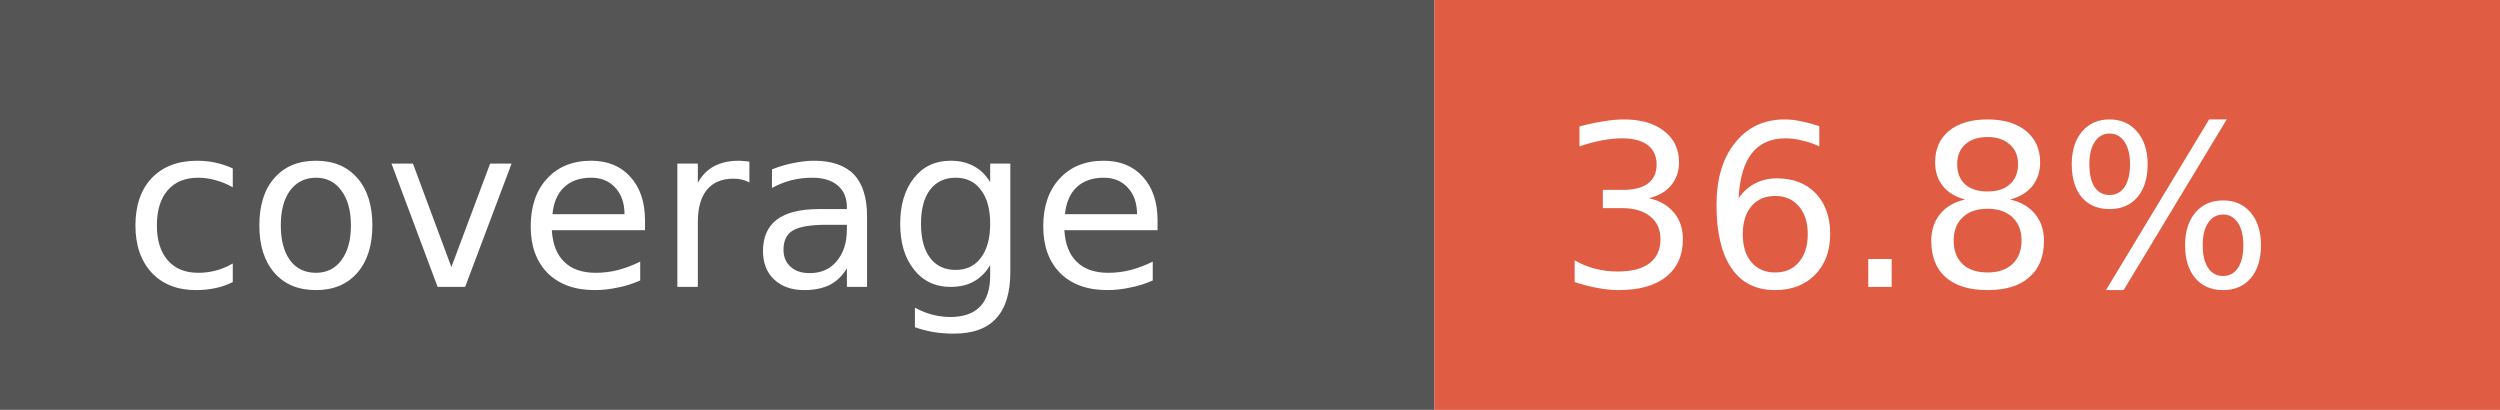
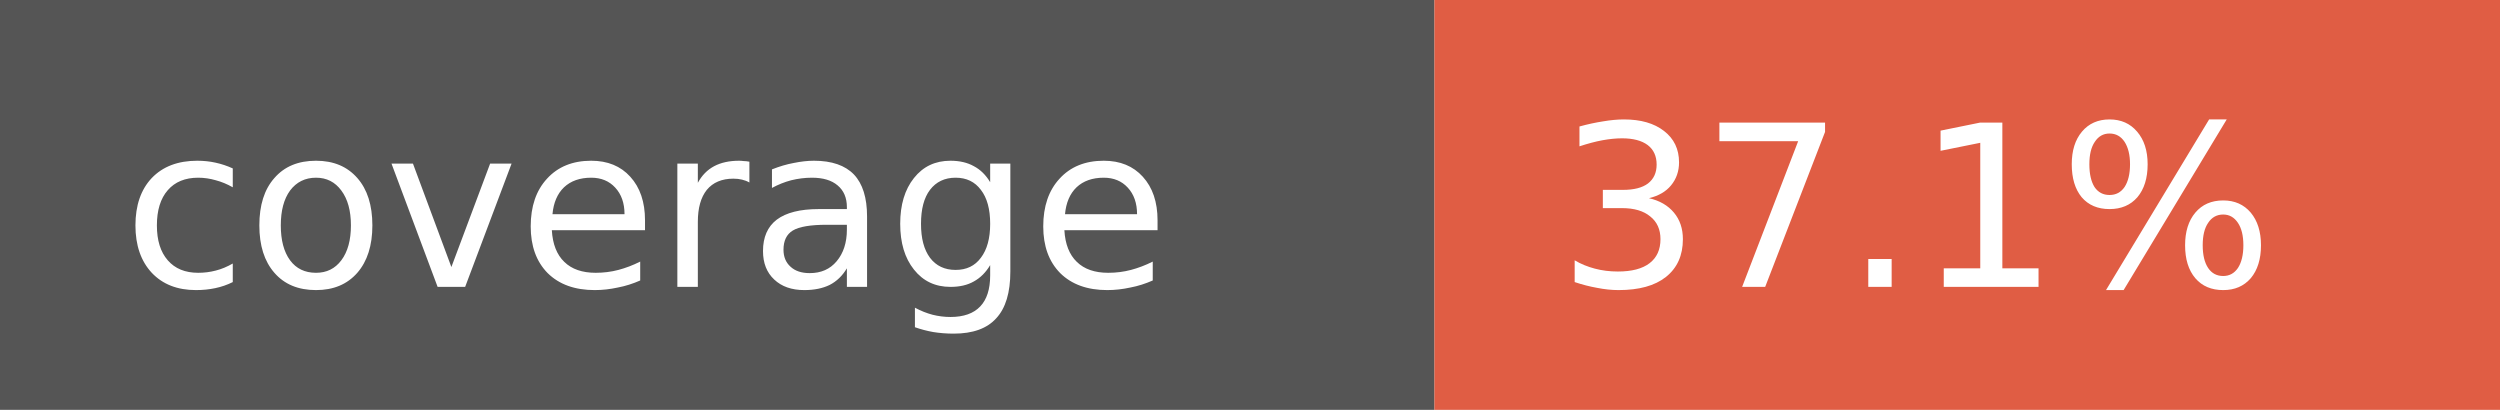
- <svg xmlns="http://www.w3.org/2000/svg" width="122" height="20" role="img" aria-label="coverage: 36.8%">
+ <svg xmlns="http://www.w3.org/2000/svg" width="122" height="20" role="img" aria-label="coverage: 37.1%">
  <rect width="70" height="20" fill="#555" />
  <rect x="70" width="52" height="20" fill="#e05d44" />
  <g fill="#fff" font-family="Verdana,Geneva,DejaVu Sans,sans-serif" font-size="11">
    <text x="6" y="14">coverage</text>
-     <text x="76" y="14">36.8%</text>
+     <text x="76" y="14">37.1%</text>
  </g>
</svg>
